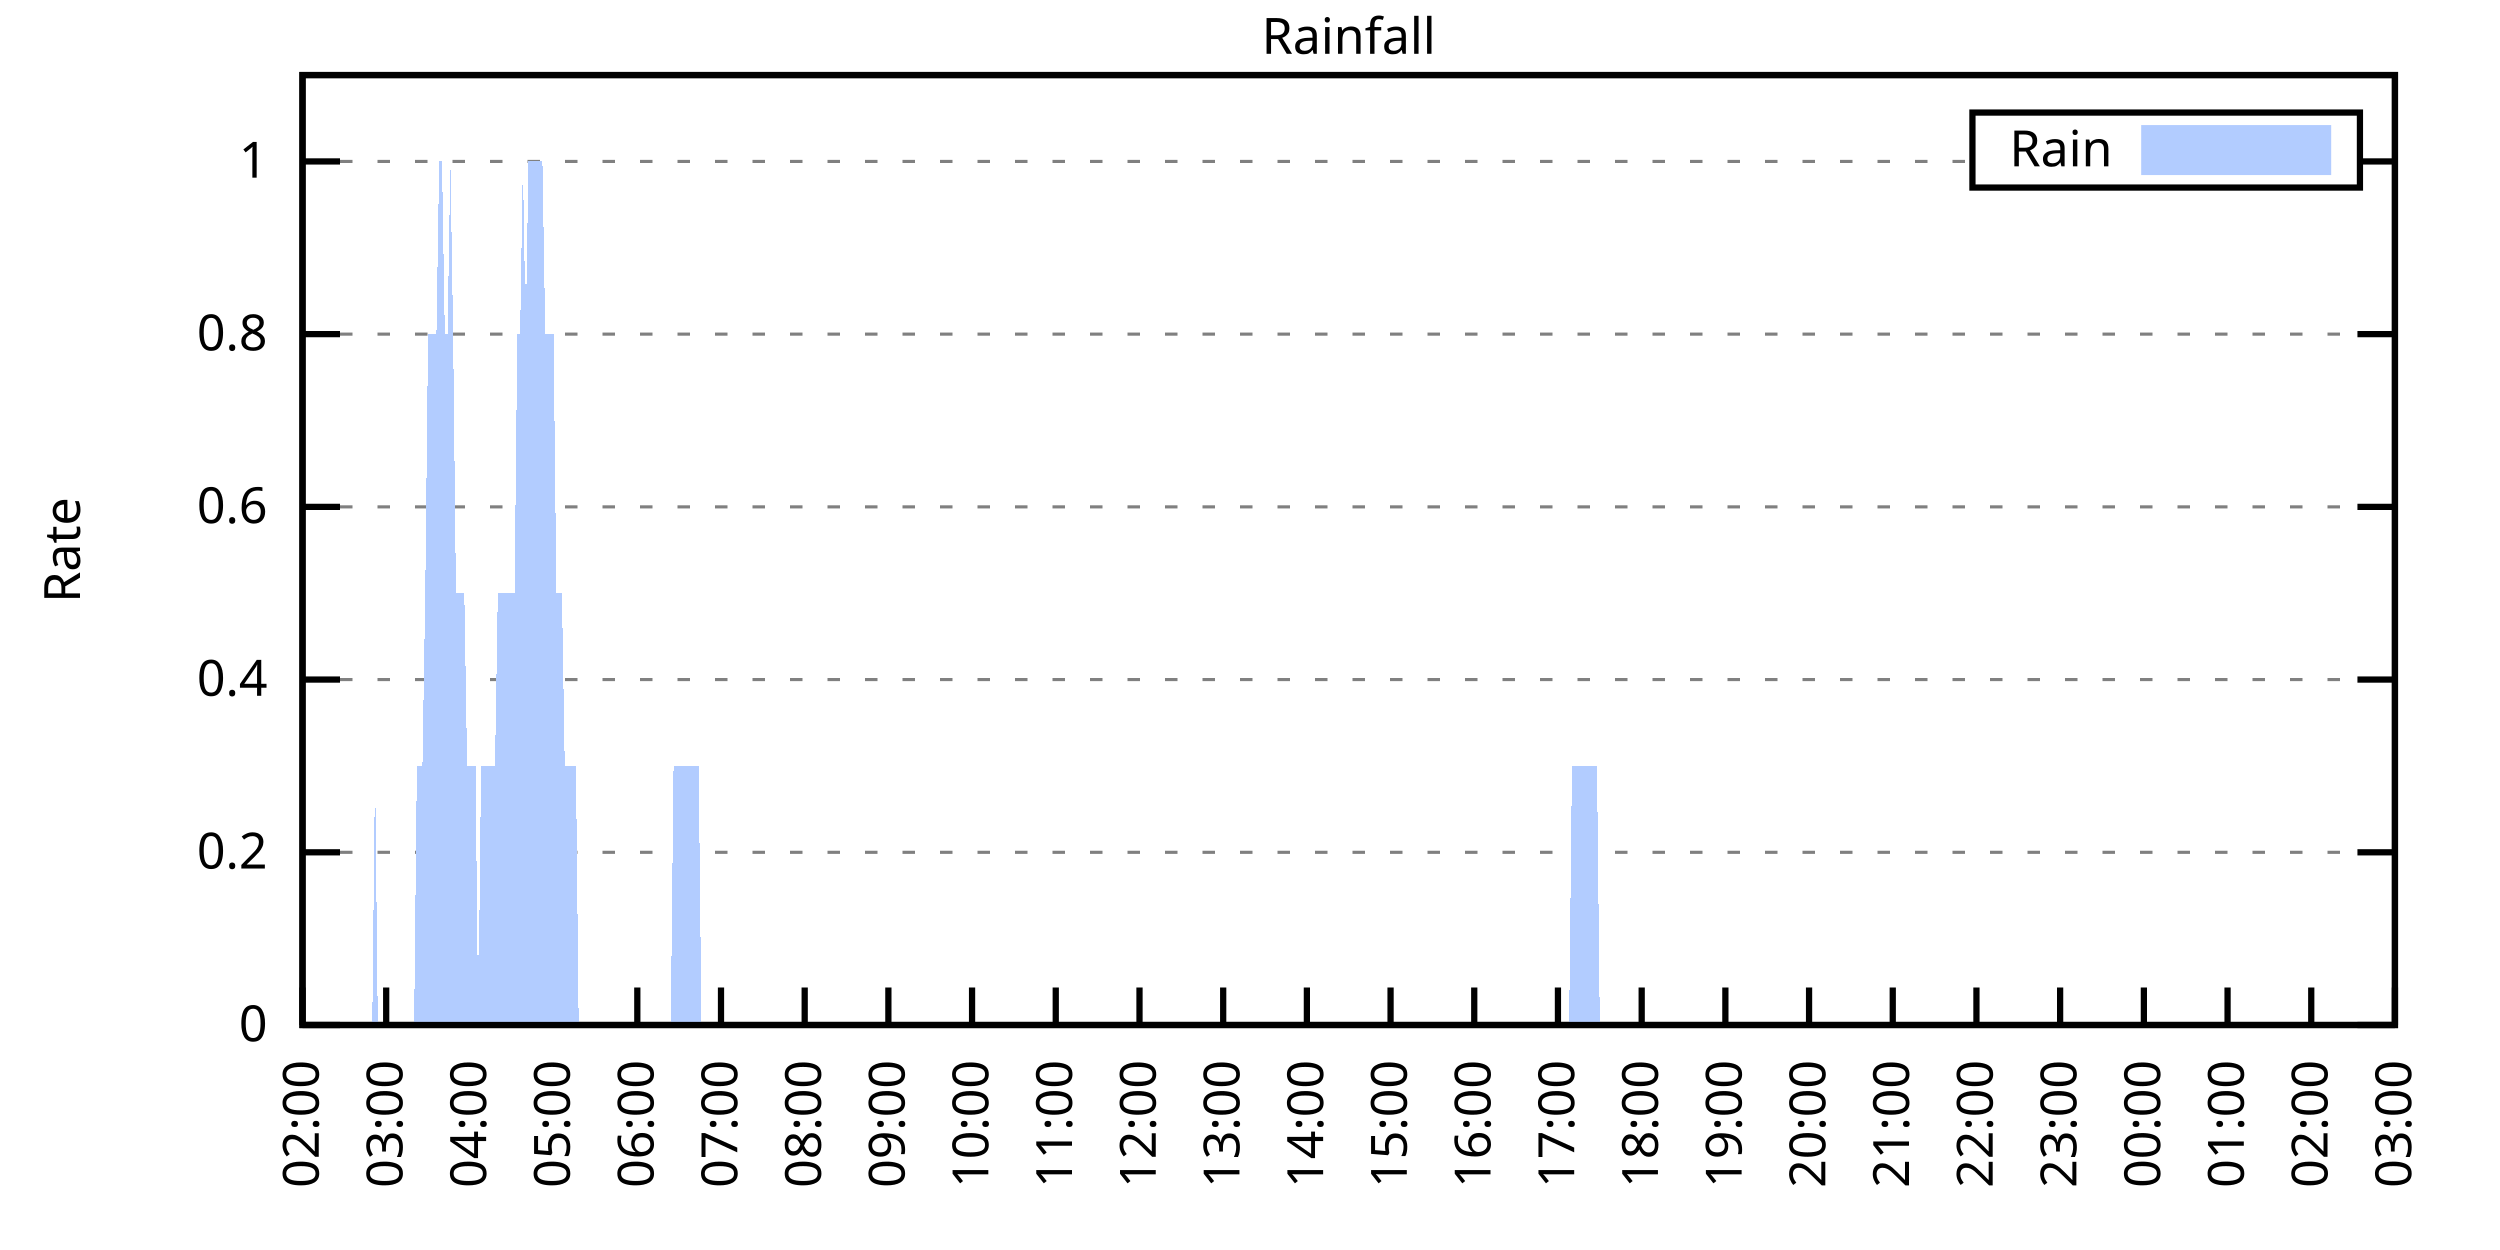
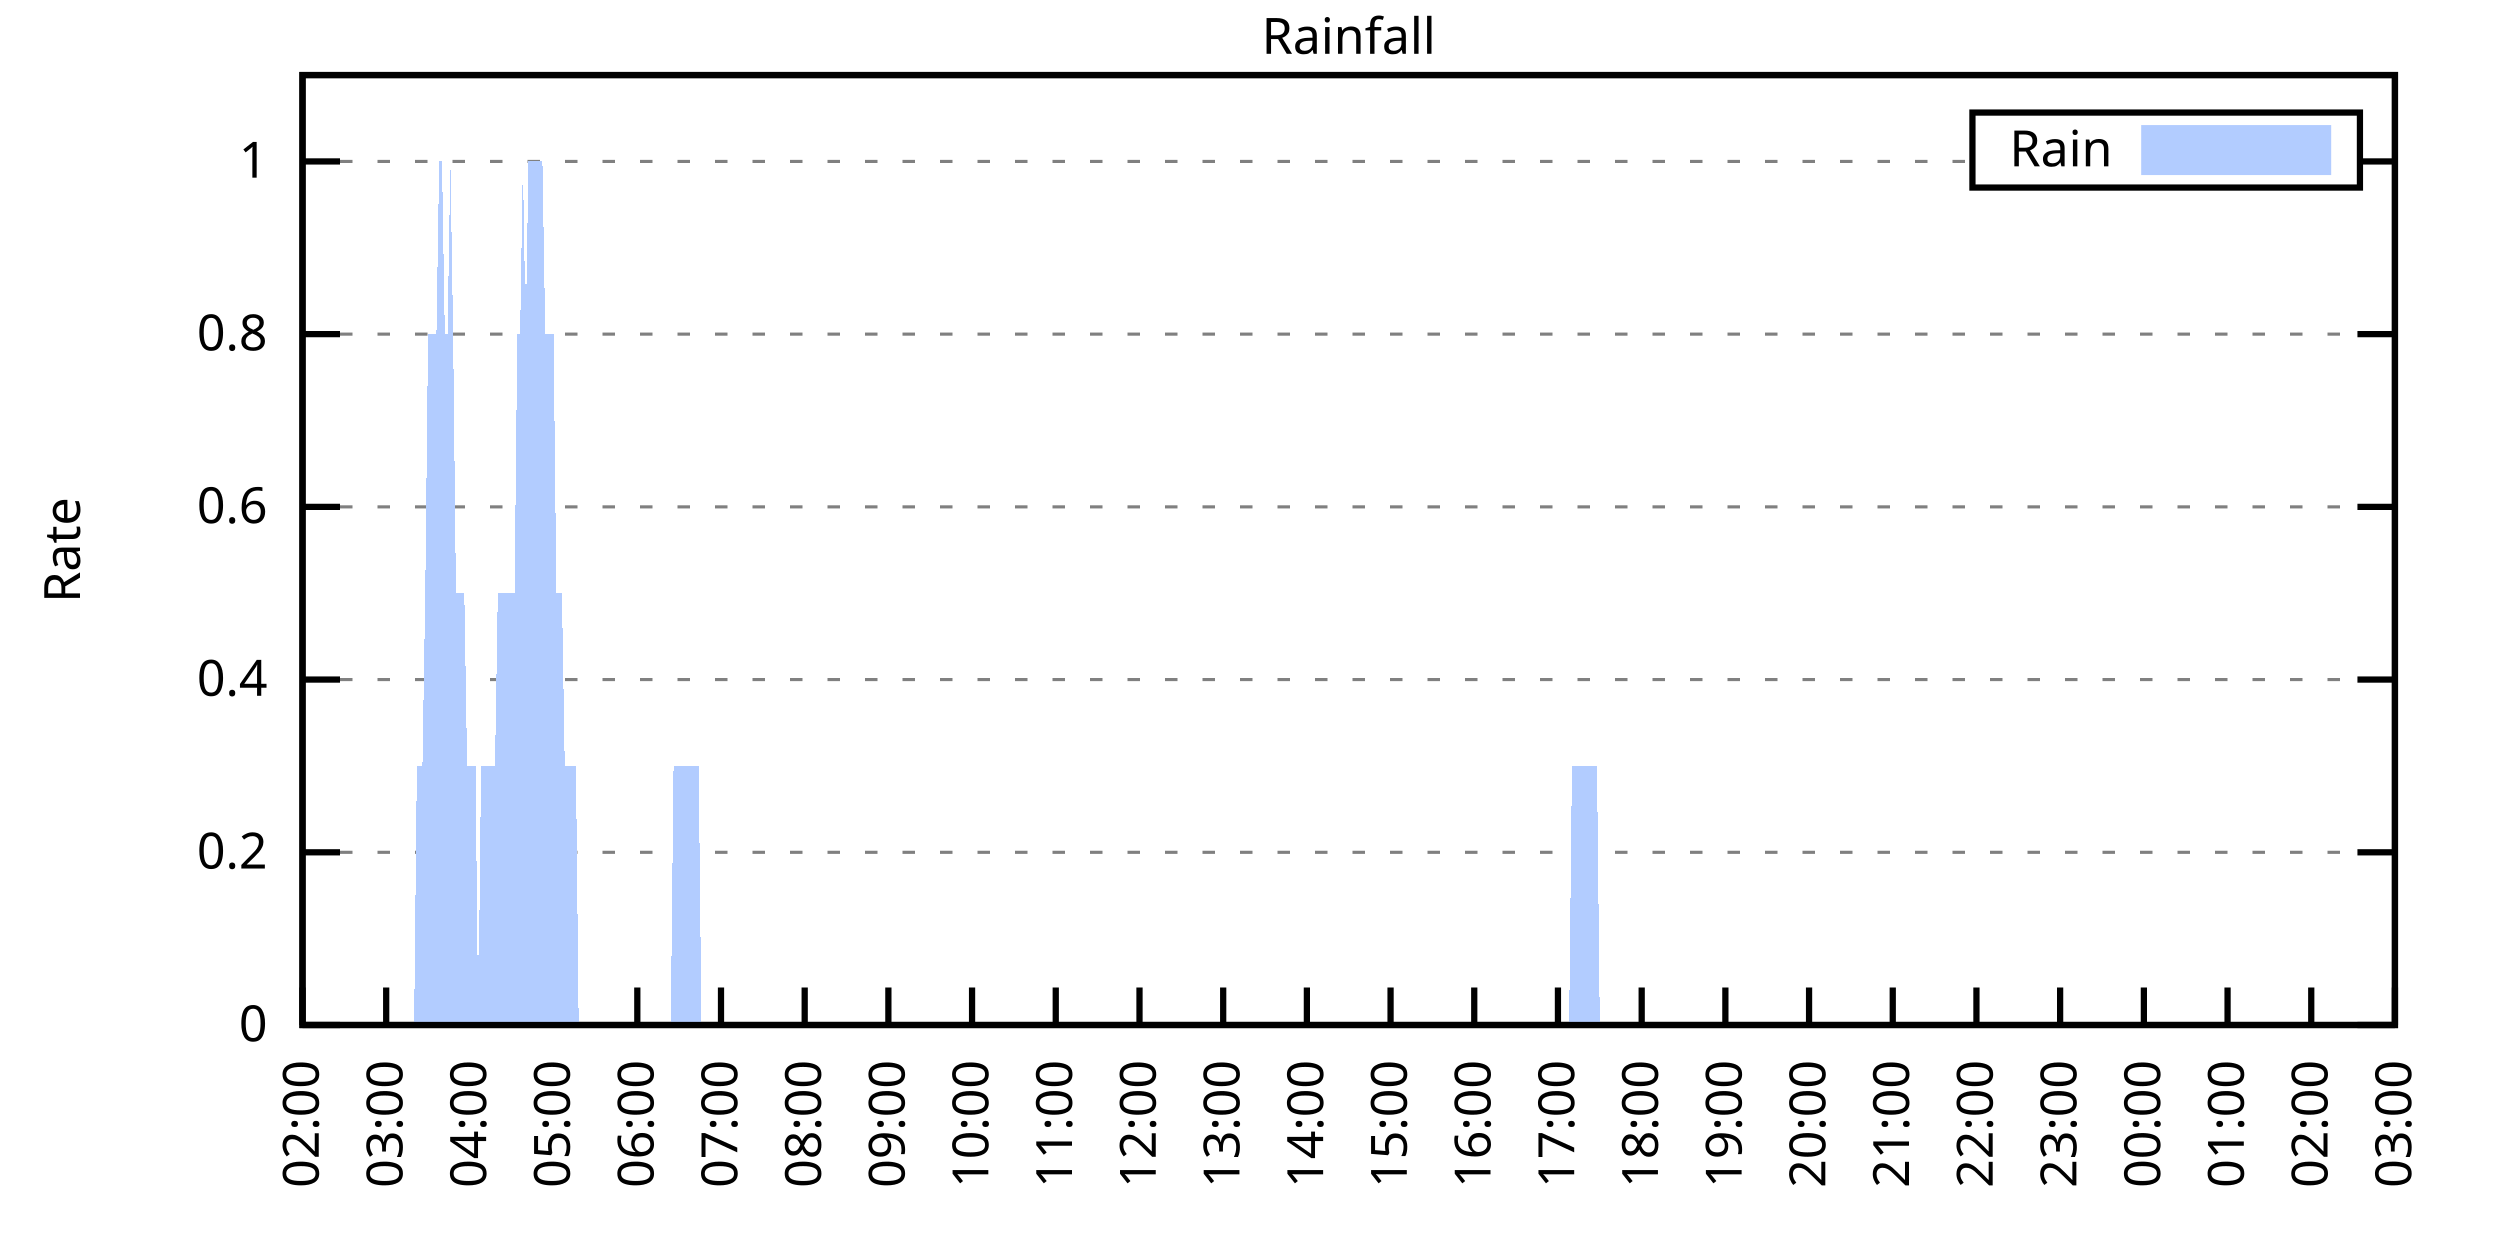
<svg xmlns="http://www.w3.org/2000/svg" xmlns:xlink="http://www.w3.org/1999/xlink" width="400" height="200" viewBox="0 0 400 200">
  <g id="gnuplot_canvas">
    <rect x="0" y="0" width="400" height="200" fill="none" />
    <defs>
      <circle id="gpDot" r="0.5" stroke-width="0.5" stroke="currentColor" />
      <path id="gpPt0" stroke-width="0.333" stroke="currentColor" d="M-1,0 h2 M0,-1 v2" />
      <path id="gpPt1" stroke-width="0.333" stroke="currentColor" d="M-1,-1 L1,1 M1,-1 L-1,1" />
      <path id="gpPt2" stroke-width="0.333" stroke="currentColor" d="M-1,0 L1,0 M0,-1 L0,1 M-1,-1 L1,1 M-1,1 L1,-1" />
      <rect id="gpPt3" stroke-width="0.333" stroke="currentColor" x="-1" y="-1" width="2" height="2" />
      <rect id="gpPt4" stroke-width="0.333" stroke="currentColor" fill="currentColor" x="-1" y="-1" width="2" height="2" />
      <circle id="gpPt5" stroke-width="0.333" stroke="currentColor" cx="0" cy="0" r="1" />
      <use xlink:href="#gpPt5" id="gpPt6" fill="currentColor" stroke="none" />
      <path id="gpPt7" stroke-width="0.333" stroke="currentColor" d="M0,-1.33 L-1.33,0.67 L1.33,0.67 z" />
      <use xlink:href="#gpPt7" id="gpPt8" fill="currentColor" stroke="none" />
      <use xlink:href="#gpPt7" id="gpPt9" stroke="currentColor" transform="rotate(180)" />
      <use xlink:href="#gpPt9" id="gpPt10" fill="currentColor" stroke="none" />
      <use xlink:href="#gpPt3" id="gpPt11" stroke="currentColor" transform="rotate(45)" />
      <use xlink:href="#gpPt11" id="gpPt12" fill="currentColor" stroke="none" />
      <path id="gpPt13" stroke-width="0.333" stroke="currentColor" d="M0,1.330 L1.265,0.411 L0.782,-1.067 L-0.782,-1.076 L-1.265,0.411 z" />
      <use xlink:href="#gpPt13" id="gpPt14" fill="currentColor" stroke="none" />
      <filter id="textbox" filterUnits="objectBoundingBox" x="0" y="0" height="1" width="1">
        <feFlood flood-color="white" flood-opacity="1" result="bgnd" />
        <feComposite in="SourceGraphic" in2="bgnd" operator="atop" />
      </filter>
      <filter id="greybox" filterUnits="objectBoundingBox" x="0" y="0" height="1" width="1">
        <feFlood flood-color="lightgrey" flood-opacity="1" result="grey" />
        <feComposite in="SourceGraphic" in2="grey" operator="atop" />
      </filter>
    </defs>
    <g fill="none" color="white" stroke="currentColor" stroke-width="1.00" stroke-linecap="butt" stroke-linejoin="miter">
</g>
    <g fill="none" color="black" stroke="currentColor" stroke-width="1.00" stroke-linecap="butt" stroke-linejoin="miter">
      <g stroke="none" shape-rendering="crispEdges">
        <polygon fill="rgb(255, 255, 255)" points="48.40,164.00 383.18,164.00 383.18,12.02 48.40,12.02 " />
      </g>
    </g>
    <g fill="none" color="black" stroke="currentColor" stroke-width="1.00" stroke-linecap="butt" stroke-linejoin="miter">
</g>
    <g fill="none" color="black" stroke="black" stroke-width="0.50" stroke-linecap="butt" stroke-linejoin="miter">
</g>
    <g fill="none" color="gray" stroke="currentColor" stroke-width="0.50" stroke-linecap="butt" stroke-linejoin="miter">
      <path stroke="gray" stroke-dasharray="2,4" class="gridline" d="M48.40,164.00 L383.19,164.00  " />
    </g>
    <g fill="none" color="gray" stroke="gray" stroke-width="1.00" stroke-linecap="butt" stroke-linejoin="miter">
</g>
    <g fill="none" color="black" stroke="currentColor" stroke-width="1.00" stroke-linecap="butt" stroke-linejoin="miter">
      <path stroke="black" d="M48.40,164.00 L54.40,164.00 M383.19,164.00 L377.19,164.00  " />
      <g transform="translate(42.80,166.60)" stroke="none" fill="black" font-family="Sans" font-size="8.00" text-anchor="end">
        <text>
          <tspan font-family="Sans"> 0</tspan>
        </text>
      </g>
    </g>
    <g fill="none" color="black" stroke="currentColor" stroke-width="1.00" stroke-linecap="butt" stroke-linejoin="miter">
</g>
    <g fill="none" color="black" stroke="black" stroke-width="0.50" stroke-linecap="butt" stroke-linejoin="miter">
</g>
    <g fill="none" color="gray" stroke="currentColor" stroke-width="0.50" stroke-linecap="butt" stroke-linejoin="miter">
      <path stroke="gray" stroke-dasharray="2,4" class="gridline" d="M48.40,136.37 L383.19,136.37  " />
    </g>
    <g fill="none" color="gray" stroke="gray" stroke-width="1.00" stroke-linecap="butt" stroke-linejoin="miter">
</g>
    <g fill="none" color="black" stroke="currentColor" stroke-width="1.00" stroke-linecap="butt" stroke-linejoin="miter">
      <path stroke="black" d="M48.40,136.37 L54.40,136.37 M383.19,136.37 L377.19,136.37  " />
      <g transform="translate(42.80,138.97)" stroke="none" fill="black" font-family="Sans" font-size="8.00" text-anchor="end">
        <text>
          <tspan font-family="Sans"> 0.2</tspan>
        </text>
      </g>
    </g>
    <g fill="none" color="black" stroke="currentColor" stroke-width="1.00" stroke-linecap="butt" stroke-linejoin="miter">
</g>
    <g fill="none" color="black" stroke="black" stroke-width="0.50" stroke-linecap="butt" stroke-linejoin="miter">
</g>
    <g fill="none" color="gray" stroke="currentColor" stroke-width="0.50" stroke-linecap="butt" stroke-linejoin="miter">
      <path stroke="gray" stroke-dasharray="2,4" class="gridline" d="M48.40,108.73 L383.19,108.73  " />
    </g>
    <g fill="none" color="gray" stroke="gray" stroke-width="1.00" stroke-linecap="butt" stroke-linejoin="miter">
</g>
    <g fill="none" color="black" stroke="currentColor" stroke-width="1.00" stroke-linecap="butt" stroke-linejoin="miter">
      <path stroke="black" d="M48.40,108.73 L54.40,108.73 M383.19,108.73 L377.19,108.73  " />
      <g transform="translate(42.80,111.33)" stroke="none" fill="black" font-family="Sans" font-size="8.00" text-anchor="end">
        <text>
          <tspan font-family="Sans"> 0.4</tspan>
        </text>
      </g>
    </g>
    <g fill="none" color="black" stroke="currentColor" stroke-width="1.00" stroke-linecap="butt" stroke-linejoin="miter">
</g>
    <g fill="none" color="black" stroke="black" stroke-width="0.50" stroke-linecap="butt" stroke-linejoin="miter">
</g>
    <g fill="none" color="gray" stroke="currentColor" stroke-width="0.50" stroke-linecap="butt" stroke-linejoin="miter">
      <path stroke="gray" stroke-dasharray="2,4" class="gridline" d="M48.40,81.10 L383.19,81.10  " />
    </g>
    <g fill="none" color="gray" stroke="gray" stroke-width="1.00" stroke-linecap="butt" stroke-linejoin="miter">
</g>
    <g fill="none" color="black" stroke="currentColor" stroke-width="1.00" stroke-linecap="butt" stroke-linejoin="miter">
      <path stroke="black" d="M48.40,81.10 L54.40,81.10 M383.19,81.10 L377.19,81.10  " />
      <g transform="translate(42.80,83.70)" stroke="none" fill="black" font-family="Sans" font-size="8.00" text-anchor="end">
        <text>
          <tspan font-family="Sans"> 0.6</tspan>
        </text>
      </g>
    </g>
    <g fill="none" color="black" stroke="currentColor" stroke-width="1.00" stroke-linecap="butt" stroke-linejoin="miter">
</g>
    <g fill="none" color="black" stroke="black" stroke-width="0.50" stroke-linecap="butt" stroke-linejoin="miter">
</g>
    <g fill="none" color="gray" stroke="currentColor" stroke-width="0.50" stroke-linecap="butt" stroke-linejoin="miter">
      <path stroke="gray" stroke-dasharray="2,4" class="gridline" d="M48.40,53.46 L383.19,53.46  " />
    </g>
    <g fill="none" color="gray" stroke="gray" stroke-width="1.00" stroke-linecap="butt" stroke-linejoin="miter">
</g>
    <g fill="none" color="black" stroke="currentColor" stroke-width="1.00" stroke-linecap="butt" stroke-linejoin="miter">
      <path stroke="black" d="M48.40,53.46 L54.40,53.46 M383.19,53.46 L377.19,53.46  " />
      <g transform="translate(42.80,56.06)" stroke="none" fill="black" font-family="Sans" font-size="8.00" text-anchor="end">
        <text>
          <tspan font-family="Sans"> 0.8</tspan>
        </text>
      </g>
    </g>
    <g fill="none" color="black" stroke="currentColor" stroke-width="1.00" stroke-linecap="butt" stroke-linejoin="miter">
</g>
    <g fill="none" color="black" stroke="black" stroke-width="0.50" stroke-linecap="butt" stroke-linejoin="miter">
</g>
    <g fill="none" color="gray" stroke="currentColor" stroke-width="0.50" stroke-linecap="butt" stroke-linejoin="miter">
      <path stroke="gray" stroke-dasharray="2,4" class="gridline" d="M48.40,25.83 L315.59,25.83 M377.59,25.83 L383.19,25.83  " />
    </g>
    <g fill="none" color="gray" stroke="gray" stroke-width="1.00" stroke-linecap="butt" stroke-linejoin="miter">
</g>
    <g fill="none" color="black" stroke="currentColor" stroke-width="1.00" stroke-linecap="butt" stroke-linejoin="miter">
      <path stroke="black" d="M48.40,25.83 L54.40,25.83 M383.19,25.83 L377.19,25.83  " />
      <g transform="translate(42.80,28.43)" stroke="none" fill="black" font-family="Sans" font-size="8.00" text-anchor="end">
        <text>
          <tspan font-family="Sans"> 1</tspan>
        </text>
      </g>
    </g>
    <g fill="none" color="black" stroke="currentColor" stroke-width="1.00" stroke-linecap="butt" stroke-linejoin="miter">
      <path stroke="black" d="M48.40,164.00 L48.40,158.00  " />
      <g transform="translate(51.00,169.60) rotate(270.00)" stroke="none" fill="black" font-family="Sans" font-size="8.00" text-anchor="end">
        <text>
          <tspan font-family="Sans">02:00</tspan>
        </text>
      </g>
    </g>
    <g fill="none" color="black" stroke="currentColor" stroke-width="1.00" stroke-linecap="butt" stroke-linejoin="miter">
      <path stroke="black" d="M61.79,164.00 L61.79,158.00  " />
      <g transform="translate(64.39,169.60) rotate(270.00)" stroke="none" fill="black" font-family="Sans" font-size="8.00" text-anchor="end">
        <text>
          <tspan font-family="Sans">03:00</tspan>
        </text>
      </g>
    </g>
    <g fill="none" color="black" stroke="currentColor" stroke-width="1.00" stroke-linecap="butt" stroke-linejoin="miter">
      <path stroke="black" d="M75.18,164.00 L75.18,158.00  " />
      <g transform="translate(77.78,169.60) rotate(270.00)" stroke="none" fill="black" font-family="Sans" font-size="8.00" text-anchor="end">
        <text>
          <tspan font-family="Sans">04:00</tspan>
        </text>
      </g>
    </g>
    <g fill="none" color="black" stroke="currentColor" stroke-width="1.00" stroke-linecap="butt" stroke-linejoin="miter">
      <path stroke="black" d="M88.57,164.00 L88.57,158.00  " />
      <g transform="translate(91.17,169.60) rotate(270.00)" stroke="none" fill="black" font-family="Sans" font-size="8.00" text-anchor="end">
        <text>
          <tspan font-family="Sans">05:00</tspan>
        </text>
      </g>
    </g>
    <g fill="none" color="black" stroke="currentColor" stroke-width="1.00" stroke-linecap="butt" stroke-linejoin="miter">
      <path stroke="black" d="M101.97,164.00 L101.97,158.00  " />
      <g transform="translate(104.57,169.60) rotate(270.00)" stroke="none" fill="black" font-family="Sans" font-size="8.00" text-anchor="end">
        <text>
          <tspan font-family="Sans">06:00</tspan>
        </text>
      </g>
    </g>
    <g fill="none" color="black" stroke="currentColor" stroke-width="1.00" stroke-linecap="butt" stroke-linejoin="miter">
      <path stroke="black" d="M115.36,164.00 L115.36,158.00  " />
      <g transform="translate(117.96,169.60) rotate(270.00)" stroke="none" fill="black" font-family="Sans" font-size="8.00" text-anchor="end">
        <text>
          <tspan font-family="Sans">07:00</tspan>
        </text>
      </g>
    </g>
    <g fill="none" color="black" stroke="currentColor" stroke-width="1.00" stroke-linecap="butt" stroke-linejoin="miter">
      <path stroke="black" d="M128.75,164.00 L128.75,158.00  " />
      <g transform="translate(131.35,169.60) rotate(270.00)" stroke="none" fill="black" font-family="Sans" font-size="8.00" text-anchor="end">
        <text>
          <tspan font-family="Sans">08:00</tspan>
        </text>
      </g>
    </g>
    <g fill="none" color="black" stroke="currentColor" stroke-width="1.00" stroke-linecap="butt" stroke-linejoin="miter">
      <path stroke="black" d="M142.14,164.00 L142.14,158.00  " />
      <g transform="translate(144.74,169.60) rotate(270.00)" stroke="none" fill="black" font-family="Sans" font-size="8.00" text-anchor="end">
        <text>
          <tspan font-family="Sans">09:00</tspan>
        </text>
      </g>
    </g>
    <g fill="none" color="black" stroke="currentColor" stroke-width="1.00" stroke-linecap="butt" stroke-linejoin="miter">
      <path stroke="black" d="M155.53,164.00 L155.53,158.00  " />
      <g transform="translate(158.13,169.60) rotate(270.00)" stroke="none" fill="black" font-family="Sans" font-size="8.00" text-anchor="end">
        <text>
          <tspan font-family="Sans">10:00</tspan>
        </text>
      </g>
    </g>
    <g fill="none" color="black" stroke="currentColor" stroke-width="1.00" stroke-linecap="butt" stroke-linejoin="miter">
      <path stroke="black" d="M168.92,164.00 L168.92,158.00  " />
      <g transform="translate(171.52,169.60) rotate(270.00)" stroke="none" fill="black" font-family="Sans" font-size="8.00" text-anchor="end">
        <text>
          <tspan font-family="Sans">11:00</tspan>
        </text>
      </g>
    </g>
    <g fill="none" color="black" stroke="currentColor" stroke-width="1.00" stroke-linecap="butt" stroke-linejoin="miter">
      <path stroke="black" d="M182.32,164.00 L182.32,158.00  " />
      <g transform="translate(184.92,169.60) rotate(270.00)" stroke="none" fill="black" font-family="Sans" font-size="8.00" text-anchor="end">
        <text>
          <tspan font-family="Sans">12:00</tspan>
        </text>
      </g>
    </g>
    <g fill="none" color="black" stroke="currentColor" stroke-width="1.00" stroke-linecap="butt" stroke-linejoin="miter">
      <path stroke="black" d="M195.71,164.00 L195.71,158.00  " />
      <g transform="translate(198.31,169.60) rotate(270.00)" stroke="none" fill="black" font-family="Sans" font-size="8.00" text-anchor="end">
        <text>
          <tspan font-family="Sans">13:00</tspan>
        </text>
      </g>
    </g>
    <g fill="none" color="black" stroke="currentColor" stroke-width="1.00" stroke-linecap="butt" stroke-linejoin="miter">
      <path stroke="black" d="M209.10,164.00 L209.10,158.00  " />
      <g transform="translate(211.70,169.60) rotate(270.00)" stroke="none" fill="black" font-family="Sans" font-size="8.00" text-anchor="end">
        <text>
          <tspan font-family="Sans">14:00</tspan>
        </text>
      </g>
    </g>
    <g fill="none" color="black" stroke="currentColor" stroke-width="1.00" stroke-linecap="butt" stroke-linejoin="miter">
      <path stroke="black" d="M222.49,164.00 L222.49,158.00  " />
      <g transform="translate(225.09,169.60) rotate(270.00)" stroke="none" fill="black" font-family="Sans" font-size="8.00" text-anchor="end">
        <text>
          <tspan font-family="Sans">15:00</tspan>
        </text>
      </g>
    </g>
    <g fill="none" color="black" stroke="currentColor" stroke-width="1.00" stroke-linecap="butt" stroke-linejoin="miter">
      <path stroke="black" d="M235.88,164.00 L235.88,158.00  " />
      <g transform="translate(238.48,169.60) rotate(270.00)" stroke="none" fill="black" font-family="Sans" font-size="8.00" text-anchor="end">
        <text>
          <tspan font-family="Sans">16:00</tspan>
        </text>
      </g>
    </g>
    <g fill="none" color="black" stroke="currentColor" stroke-width="1.00" stroke-linecap="butt" stroke-linejoin="miter">
      <path stroke="black" d="M249.27,164.00 L249.27,158.00  " />
      <g transform="translate(251.87,169.60) rotate(270.00)" stroke="none" fill="black" font-family="Sans" font-size="8.00" text-anchor="end">
        <text>
          <tspan font-family="Sans">17:00</tspan>
        </text>
      </g>
    </g>
    <g fill="none" color="black" stroke="currentColor" stroke-width="1.00" stroke-linecap="butt" stroke-linejoin="miter">
      <path stroke="black" d="M262.67,164.00 L262.67,158.00  " />
      <g transform="translate(265.27,169.60) rotate(270.00)" stroke="none" fill="black" font-family="Sans" font-size="8.00" text-anchor="end">
        <text>
          <tspan font-family="Sans">18:00</tspan>
        </text>
      </g>
    </g>
    <g fill="none" color="black" stroke="currentColor" stroke-width="1.00" stroke-linecap="butt" stroke-linejoin="miter">
      <path stroke="black" d="M276.06,164.00 L276.06,158.00  " />
      <g transform="translate(278.66,169.60) rotate(270.00)" stroke="none" fill="black" font-family="Sans" font-size="8.00" text-anchor="end">
        <text>
          <tspan font-family="Sans">19:00</tspan>
        </text>
      </g>
    </g>
    <g fill="none" color="black" stroke="currentColor" stroke-width="1.00" stroke-linecap="butt" stroke-linejoin="miter">
      <path stroke="black" d="M289.45,164.00 L289.45,158.00  " />
      <g transform="translate(292.05,169.60) rotate(270.00)" stroke="none" fill="black" font-family="Sans" font-size="8.00" text-anchor="end">
        <text>
          <tspan font-family="Sans">20:00</tspan>
        </text>
      </g>
    </g>
    <g fill="none" color="black" stroke="currentColor" stroke-width="1.00" stroke-linecap="butt" stroke-linejoin="miter">
      <path stroke="black" d="M302.84,164.00 L302.84,158.00  " />
      <g transform="translate(305.44,169.60) rotate(270.00)" stroke="none" fill="black" font-family="Sans" font-size="8.00" text-anchor="end">
        <text>
          <tspan font-family="Sans">21:00</tspan>
        </text>
      </g>
    </g>
    <g fill="none" color="black" stroke="currentColor" stroke-width="1.00" stroke-linecap="butt" stroke-linejoin="miter">
      <path stroke="black" d="M316.23,164.00 L316.23,158.00  " />
      <g transform="translate(318.83,169.60) rotate(270.00)" stroke="none" fill="black" font-family="Sans" font-size="8.00" text-anchor="end">
        <text>
          <tspan font-family="Sans">22:00</tspan>
        </text>
      </g>
    </g>
    <g fill="none" color="black" stroke="currentColor" stroke-width="1.00" stroke-linecap="butt" stroke-linejoin="miter">
      <path stroke="black" d="M329.62,164.00 L329.62,158.00  " />
      <g transform="translate(332.22,169.60) rotate(270.00)" stroke="none" fill="black" font-family="Sans" font-size="8.00" text-anchor="end">
        <text>
          <tspan font-family="Sans">23:00</tspan>
        </text>
      </g>
    </g>
    <g fill="none" color="black" stroke="currentColor" stroke-width="1.00" stroke-linecap="butt" stroke-linejoin="miter">
      <path stroke="black" d="M343.02,164.00 L343.02,158.00  " />
      <g transform="translate(345.62,169.60) rotate(270.00)" stroke="none" fill="black" font-family="Sans" font-size="8.00" text-anchor="end">
        <text>
          <tspan font-family="Sans">00:00</tspan>
        </text>
      </g>
    </g>
    <g fill="none" color="black" stroke="currentColor" stroke-width="1.00" stroke-linecap="butt" stroke-linejoin="miter">
      <path stroke="black" d="M356.41,164.00 L356.41,158.00  " />
      <g transform="translate(359.01,169.60) rotate(270.00)" stroke="none" fill="black" font-family="Sans" font-size="8.00" text-anchor="end">
        <text>
          <tspan font-family="Sans">01:00</tspan>
        </text>
      </g>
    </g>
    <g fill="none" color="black" stroke="currentColor" stroke-width="1.00" stroke-linecap="butt" stroke-linejoin="miter">
      <path stroke="black" d="M369.80,164.00 L369.80,158.00  " />
      <g transform="translate(372.40,169.60) rotate(270.00)" stroke="none" fill="black" font-family="Sans" font-size="8.00" text-anchor="end">
        <text>
          <tspan font-family="Sans">02:00</tspan>
        </text>
      </g>
    </g>
    <g fill="none" color="black" stroke="currentColor" stroke-width="1.00" stroke-linecap="butt" stroke-linejoin="miter">
      <path stroke="black" d="M383.19,164.00 L383.19,158.00  " />
      <g transform="translate(385.79,169.60) rotate(270.00)" stroke="none" fill="black" font-family="Sans" font-size="8.00" text-anchor="end">
        <text>
          <tspan font-family="Sans">03:00</tspan>
        </text>
      </g>
    </g>
    <g fill="none" color="black" stroke="currentColor" stroke-width="1.00" stroke-linecap="butt" stroke-linejoin="miter">
</g>
    <g fill="none" color="black" stroke="currentColor" stroke-width="1.00" stroke-linecap="butt" stroke-linejoin="miter">
      <path stroke="black" d="M48.40,12.01 L48.40,164.00 L383.19,164.00 L383.19,12.01 L48.40,12.01 Z  " />
    </g>
    <g fill="none" color="black" stroke="currentColor" stroke-width="1.00" stroke-linecap="butt" stroke-linejoin="miter">
</g>
    <g fill="none" color="black" stroke="currentColor" stroke-width="1.00" stroke-linecap="butt" stroke-linejoin="miter">
      <path stroke="black" d="M315.59,30.01 L315.59,18.01 L377.59,18.01 L377.59,30.01 L315.59,30.01 Z  " />
    </g>
    <g id="Rainfall_plot_1">
      <g fill="none" color="white" stroke="black" stroke-width="2.00" stroke-linecap="butt" stroke-linejoin="miter">
</g>
      <g fill="none" color="black" stroke="currentColor" stroke-width="2.00" stroke-linecap="butt" stroke-linejoin="miter">
        <g transform="translate(337.99,26.61)" stroke="none" fill="black" font-family="Sans" font-size="8.00" text-anchor="end">
          <text>
            <tspan font-family="Sans">Rain</tspan>
          </text>
        </g>
      </g>
      <g fill="none" color="black" stroke="currentColor" stroke-width="2.00" stroke-linecap="butt" stroke-linejoin="miter">
        <g stroke="none" shape-rendering="crispEdges">
          <polygon fill="rgb(178, 204, 255)" points="343.59,27.01 371.99,27.01 371.99,21.01 343.59,21.01 " />
        </g>
        <path stroke="rgb(178, 204, 255)" d="M343.59,27.01 L371.99,27.01 L371.99,21.01 L343.59,21.01 L343.59,27.01 Z  " />
      </g>
      <g fill="none" color="black" stroke="currentColor" stroke-width="2.00" stroke-linecap="butt" stroke-linejoin="miter">
        <g stroke="none" shape-rendering="crispEdges">
-           <polygon fill="rgb(178, 204, 255)" points="55.54,164.00 55.99,164.00 56.43,164.00 56.88,164.00 57.33,164.00 57.77,164.00 58.22,164.00 58.67,164.00 59.11,164.00 59.56,164.00 60.01,122.55 60.45,164.00 60.90,164.00 61.35,164.00 61.79,164.00 62.24,164.00 62.68,164.00 63.13,164.00 63.58,164.00 64.02,164.00 64.47,164.00 64.92,164.00 65.36,164.00 65.81,164.00 66.26,164.00 66.70,122.55 67.15,122.55 67.59,122.55 68.04,94.91 68.49,53.46 68.93,53.46 69.38,53.46 69.83,53.46 70.27,25.83 70.72,25.83 71.17,53.46 71.61,53.46 72.06,25.83 72.50,53.46 72.95,94.91 73.40,94.91 73.84,94.91 74.29,94.91 74.74,122.55 75.18,122.55 75.63,122.55 76.08,122.55 76.52,164.00 76.97,122.55 77.42,122.55 77.86,122.55 78.31,122.55 78.75,122.55 79.20,122.55 79.65,94.91 80.09,94.91 80.54,94.91 80.99,94.91 81.43,94.91 81.88,94.91 82.33,94.91 82.77,53.46 83.22,53.46 83.66,25.83 84.11,53.46 84.56,25.83 85.00,25.83 85.45,25.83 85.90,25.83 86.34,25.83 86.79,25.83 87.24,53.46 87.68,53.46 88.13,53.46 88.57,53.46 89.02,94.91 89.47,94.91 89.91,94.91 90.36,122.55 90.81,122.55 91.25,122.55 91.70,122.55 92.15,122.55 92.59,164.00 93.04,164.00 93.49,164.00 93.93,164.00 94.38,164.00 94.82,164.00 95.27,164.00 95.72,164.00 96.16,164.00 96.61,164.00 97.06,164.00 97.50,164.00 97.95,164.00 98.40,164.00 98.84,164.00 99.29,164.00 99.73,164.00 100.18,164.00 100.63,164.00 101.07,164.00 101.52,164.00 101.97,164.00 102.41,164.00 102.86,164.00 103.31,164.00 103.75,164.00 104.20,164.00 104.64,164.00 105.09,164.00 105.54,164.00 105.98,164.00 106.43,164.00 106.88,164.00 107.32,164.00 107.77,122.55 108.22,122.55 108.66,122.55 109.11,122.55 109.55,122.55 110.00,122.55 110.45,122.55 110.89,122.55 111.34,122.55 111.79,122.55 112.23,164.00 112.68,164.00 113.13,164.00 113.57,164.00 114.02,164.00 114.47,164.00 114.91,164.00 115.36,164.00 115.80,164.00 116.25,164.00 116.70,164.00 117.14,164.00 117.59,164.00 118.04,164.00 118.48,164.00 118.93,164.00 119.38,164.00 119.82,164.00 120.27,164.00 120.71,164.00 121.16,164.00 121.61,164.00 122.05,164.00 122.50,164.00 122.95,164.00 123.39,164.00 123.84,164.00 124.29,164.00 124.73,164.00 125.18,164.00 125.62,164.00 126.07,164.00 126.52,164.00 126.96,164.00 127.41,164.00 127.86,164.00 128.30,164.00 128.75,164.00 129.20,164.00 129.64,164.00 130.09,164.00 130.54,164.00 130.98,164.00 131.43,164.00 131.87,164.00 132.32,164.00 132.77,164.00 133.21,164.00 133.66,164.00 134.11,164.00 134.55,164.00 135.00,164.00 135.45,164.00 135.89,164.00 136.34,164.00 136.78,164.00 137.23,164.00 137.68,164.00 138.12,164.00 138.57,164.00 139.02,164.00 139.46,164.00 139.91,164.00 140.36,164.00 140.80,164.00 141.25,164.00 141.69,164.00 142.14,164.00 142.59,164.00 143.03,164.00 143.48,164.00 143.93,164.00 144.37,164.00 144.82,164.00 145.27,164.00 145.71,164.00 146.16,164.00 146.61,164.00 147.05,164.00 147.50,164.00 147.94,164.00 148.39,164.00 148.84,164.00 149.28,164.00 149.73,164.00 150.18,164.00 150.62,164.00 151.07,164.00 151.52,164.00 151.96,164.00 152.41,164.00 152.85,164.00 153.30,164.00 153.75,164.00 154.19,164.00 154.64,164.00 155.09,164.00 155.53,164.00 155.98,164.00 156.43,164.00 156.87,164.00 157.32,164.00 157.76,164.00 158.21,164.00 158.66,164.00 159.10,164.00 159.55,164.00 160.00,164.00 160.44,164.00 160.89,164.00 161.34,164.00 161.78,164.00 162.23,164.00 162.67,164.00 163.12,164.00 163.57,164.00 164.01,164.00 164.46,164.00 164.91,164.00 165.35,164.00 165.80,164.00 166.25,164.00 166.69,164.00 167.14,164.00 167.59,164.00 168.03,164.00 168.48,164.00 168.92,164.00 169.37,164.00 169.82,164.00 170.26,164.00 170.71,164.00 171.16,164.00 171.60,164.00 172.05,164.00 172.50,164.00 172.94,164.00 173.39,164.00 173.83,164.00 174.28,164.00 174.73,164.00 175.17,164.00 175.62,164.00 176.07,164.00 176.51,164.00 176.96,164.00 177.41,164.00 177.85,164.00 178.30,164.00 178.74,164.00 179.19,164.00 179.64,164.00 180.08,164.00 180.53,164.00 180.98,164.00 181.42,164.00 181.87,164.00 182.32,164.00 182.76,164.00 183.21,164.00 183.66,164.00 184.10,164.00 184.55,164.00 184.99,164.00 185.44,164.00 185.89,164.00 186.33,164.00 186.78,164.00 187.23,164.00 187.67,164.00 188.12,164.00 188.57,164.00 189.01,164.00 189.46,164.00 189.90,164.00 190.35,164.00 190.80,164.00 191.24,164.00 191.69,164.00 192.14,164.00 192.58,164.00 193.03,164.00 193.48,164.00 193.92,164.00 194.37,164.00 194.81,164.00 195.26,164.00 195.71,164.00 196.15,164.00 196.60,164.00 197.05,164.00 197.49,164.00 197.94,164.00 198.39,164.00 198.83,164.00 199.28,164.00 199.73,164.00 200.17,164.00 200.62,164.00 201.06,164.00 201.51,164.00 201.96,164.00 202.40,164.00 202.85,164.00 203.30,164.00 203.74,164.00 204.19,164.00 204.64,164.00 205.08,164.00 205.53,164.00 205.97,164.00 206.42,164.00 206.87,164.00 207.31,164.00 207.76,164.00 208.21,164.00 208.65,164.00 209.10,164.00 209.55,164.00 209.99,164.00 210.44,164.00 210.88,164.00 211.33,164.00 211.78,164.00 212.22,164.00 212.67,164.00 213.12,164.00 213.56,164.00 214.01,164.00 214.46,164.00 214.90,164.00 215.35,164.00 215.80,164.00 216.24,164.00 216.69,164.00 217.13,164.00 217.58,164.00 218.03,164.00 218.47,164.00 218.92,164.00 219.37,164.00 219.81,164.00 220.26,164.00 220.71,164.00 221.15,164.00 221.60,164.00 222.04,164.00 222.49,164.00 222.94,164.00 223.38,164.00 223.83,164.00 224.28,164.00 224.72,164.00 225.17,164.00 225.62,164.00 226.06,164.00 226.51,164.00 226.95,164.00 227.40,164.00 227.85,164.00 228.29,164.00 228.74,164.00 229.19,164.00 229.63,164.00 230.08,164.00 230.53,164.00 230.97,164.00 231.42,164.00 231.86,164.00 232.31,164.00 232.76,164.00 233.20,164.00 233.65,164.00 234.10,164.00 234.54,164.00 234.99,164.00 235.44,164.00 235.88,164.00 236.33,164.00 236.78,164.00 237.22,164.00 237.67,164.00 238.11,164.00 238.56,164.00 239.01,164.00 239.45,164.00 239.90,164.00 240.35,164.00 240.79,164.00 241.24,164.00 241.69,164.00 242.13,164.00 242.58,164.00 243.02,164.00 243.47,164.00 243.92,164.00 244.36,164.00 244.81,164.00 245.26,164.00 245.70,164.00 246.15,164.00 246.60,164.00 247.04,164.00 247.49,164.00 247.93,164.00 248.38,164.00 248.83,164.00 249.27,164.00 249.72,164.00 250.17,164.00 250.61,164.00 251.06,164.00 251.51,122.55 251.95,122.55 252.40,122.55 252.85,122.55 253.29,122.55 253.74,122.55 254.18,122.55 254.63,122.55 255.08,122.55 255.52,122.55 255.97,164.00 256.42,164.00 256.86,164.00 257.31,164.00 257.76,164.00 258.20,164.00 258.65,164.00 259.09,164.00 259.54,164.00 259.99,164.00 260.43,164.00 260.88,164.00 261.33,164.00 261.77,164.00 262.22,164.00 262.67,164.00 263.11,164.00 263.56,164.00 264.00,164.00 264.45,164.00 264.90,164.00 265.34,164.00 265.79,164.00 266.24,164.00 266.68,164.00 267.13,164.00 267.58,164.00 268.02,164.00 268.47,164.00 268.92,164.00 269.36,164.00 269.81,164.00 270.25,164.00 270.70,164.00 271.15,164.00 271.59,164.00 272.04,164.00 272.49,164.00 272.93,164.00 273.38,164.00 273.83,164.00 274.27,164.00 274.72,164.00 275.16,164.00 275.61,164.00 276.06,164.00 276.50,164.00 276.95,164.00 277.40,164.00 277.84,164.00 278.29,164.00 278.74,164.00 279.18,164.00 279.63,164.00 280.07,164.00 280.52,164.00 280.97,164.00 281.41,164.00 281.86,164.00 282.31,164.00 282.75,164.00 283.20,164.00 283.65,164.00 284.09,164.00 284.54,164.00 284.98,164.00 285.43,164.00 285.88,164.00 286.32,164.00 286.77,164.00 287.22,164.00 287.66,164.00 288.11,164.00 288.56,164.00 289.00,164.00 289.45,164.00 289.90,164.00 290.34,164.00 290.79,164.00 291.23,164.00 291.68,164.00 292.13,164.00 292.57,164.00 293.02,164.00 293.47,164.00 293.91,164.00 294.36,164.00 294.81,164.00 295.25,164.00 295.70,164.00 296.14,164.00 296.59,164.00 297.04,164.00 297.48,164.00 297.93,164.00 298.38,164.00 298.82,164.00 299.27,164.00 299.72,164.00 300.16,164.00 300.61,164.00 301.05,164.00 301.50,164.00 301.95,164.00 302.39,164.00 302.84,164.00 303.29,164.00 303.73,164.00 304.18,164.00 304.63,164.00 305.07,164.00 305.52,164.00 305.97,164.00 306.41,164.00 306.86,164.00 307.30,164.00 307.75,164.00 308.20,164.00 308.64,164.00 309.09,164.00 309.54,164.00 309.98,164.00 310.43,164.00 310.88,164.00 311.32,164.00 311.77,164.00 312.21,164.00 312.66,164.00 313.11,164.00 313.55,164.00 314.00,164.00 314.45,164.00 314.89,164.00 315.34,164.00 315.79,164.00 316.23,164.00 316.68,164.00 317.12,164.00 317.57,164.00 318.02,164.00 318.46,164.00 318.91,164.00 319.36,164.00 319.80,164.00 320.25,164.00 320.70,164.00 321.14,164.00 321.59,164.00 322.04,164.00 322.48,164.00 322.93,164.00 323.37,164.00 323.82,164.00 324.27,164.00 324.71,164.00 325.16,164.00 325.61,164.00 326.05,164.00 326.50,164.00 326.95,164.00 327.39,164.00 327.84,164.00 328.28,164.00 328.73,164.00 329.18,164.00 329.62,164.00 330.07,164.00 330.52,164.00 330.96,164.00 331.41,164.00 331.86,164.00 332.30,164.00 332.75,164.00 333.19,164.00 333.64,164.00 334.09,164.00 334.53,164.00 334.98,164.00 335.43,164.00 335.87,164.00 336.32,164.00 336.77,164.00 337.21,164.00 337.66,164.00 338.10,164.00 338.55,164.00 339.00,164.00 339.44,164.00 339.89,164.00 340.34,164.00 340.78,164.00 341.23,164.00 341.68,164.00 342.12,164.00 342.57,164.00 343.02,164.00 343.46,164.00 343.91,164.00 344.35,164.00 344.80,164.00 345.25,164.00 345.69,164.00 346.14,164.00 346.59,164.00 347.03,164.00 347.48,164.00 347.93,164.00 348.37,164.00 348.82,164.00 349.26,164.00 349.71,164.00 350.16,164.00 350.60,164.00 351.05,164.00 351.50,164.00 351.94,164.00 352.39,164.00 352.84,164.00 353.28,164.00 353.73,164.00 354.17,164.00 354.62,164.00 355.07,164.00 355.51,164.00 355.96,164.00 356.41,164.00 356.85,164.00 357.30,164.00 357.75,164.00 358.19,164.00 358.64,164.00 359.09,164.00 359.53,164.00 359.98,164.00 360.42,164.00 360.87,164.00 361.32,164.00 361.76,164.00 362.21,164.00 362.66,164.00 363.10,164.00 363.55,164.00 364.00,164.00 364.44,164.00 364.89,164.00 365.33,164.00 365.78,164.00 366.23,164.00 366.67,164.00 367.12,164.00 367.57,164.00 368.01,164.00 368.46,164.00 368.91,164.00 369.35,164.00 369.80,164.00 370.24,164.00 370.69,164.00 371.14,164.00 371.58,164.00 372.03,164.00 372.48,164.00 372.92,164.00 373.37,164.00 373.82,164.00 374.26,164.00 374.71,164.00 375.16,164.00 375.60,164.00 376.05,164.00 376.49,164.00 376.49,164.00 55.54,164.00 " />
+           <polygon fill="rgb(178, 204, 255)" points="58.67,164.00 59.11,164.00 59.56,164.00 60.01,164.00 60.45,164.00 60.90,164.00 61.35,164.00 61.79,164.00 62.24,164.00 62.68,164.00 63.13,164.00 63.58,164.00 64.02,164.00 64.47,164.00 64.92,164.00 65.36,164.00 65.81,164.00 66.26,164.00 66.70,122.55 67.15,122.55 67.59,122.55 68.04,94.91 68.49,53.46 68.93,53.46 69.38,53.46 69.83,53.46 70.27,25.83 70.72,25.83 71.17,53.46 71.61,53.46 72.06,25.83 72.50,53.46 72.95,94.91 73.40,94.91 73.84,94.91 74.29,94.91 74.74,122.55 75.18,122.55 75.63,122.55 76.08,122.55 76.52,164.00 76.97,122.55 77.42,122.55 77.86,122.55 78.31,122.55 78.75,122.55 79.20,122.55 79.65,94.91 80.09,94.91 80.54,94.91 80.99,94.91 81.43,94.91 81.88,94.91 82.33,94.91 82.77,53.46 83.22,53.46 83.66,25.83 84.11,53.46 84.56,25.83 85.00,25.83 85.45,25.83 85.90,25.83 86.34,25.83 86.79,25.83 87.24,53.46 87.68,53.46 88.13,53.46 88.57,53.46 89.02,94.91 89.47,94.91 89.91,94.91 90.36,122.55 90.81,122.55 91.25,122.55 91.70,122.55 92.15,122.55 92.59,164.00 93.04,164.00 93.49,164.00 93.93,164.00 94.38,164.00 94.82,164.00 95.27,164.00 95.72,164.00 96.16,164.00 96.61,164.00 97.06,164.00 97.50,164.00 97.95,164.00 98.40,164.00 98.84,164.00 99.29,164.00 99.73,164.00 100.18,164.00 100.63,164.00 101.07,164.00 101.52,164.00 101.97,164.00 102.41,164.00 102.86,164.00 103.31,164.00 103.75,164.00 104.20,164.00 104.64,164.00 105.09,164.00 105.54,164.00 105.98,164.00 106.43,164.00 106.88,164.00 107.32,164.00 107.77,122.55 108.22,122.55 108.66,122.55 109.11,122.55 109.55,122.55 110.00,122.55 110.45,122.55 110.89,122.55 111.34,122.55 111.79,122.55 112.23,164.00 112.68,164.00 113.13,164.00 113.57,164.00 114.02,164.00 114.47,164.00 114.91,164.00 115.36,164.00 115.80,164.00 116.25,164.00 116.70,164.00 117.14,164.00 117.59,164.00 118.04,164.00 118.48,164.00 118.93,164.00 119.38,164.00 119.82,164.00 120.27,164.00 120.71,164.00 121.16,164.00 121.61,164.00 122.05,164.00 122.50,164.00 122.95,164.00 123.39,164.00 123.84,164.00 124.29,164.00 124.73,164.00 125.18,164.00 125.62,164.00 126.07,164.00 126.52,164.00 126.96,164.00 127.41,164.00 127.86,164.00 128.30,164.00 128.75,164.00 129.20,164.00 129.64,164.00 130.09,164.00 130.54,164.00 130.98,164.00 131.43,164.00 131.87,164.00 132.32,164.00 132.77,164.00 133.21,164.00 133.66,164.00 134.11,164.00 134.55,164.00 135.00,164.00 135.45,164.00 135.89,164.00 136.34,164.00 136.78,164.00 137.23,164.00 137.68,164.00 138.12,164.00 138.57,164.00 139.02,164.00 139.46,164.00 139.91,164.00 140.36,164.00 140.80,164.00 141.25,164.00 141.69,164.00 142.14,164.00 142.59,164.00 143.03,164.00 143.48,164.00 143.93,164.00 144.37,164.00 144.82,164.00 145.27,164.00 145.71,164.00 146.16,164.00 146.61,164.00 147.05,164.00 147.50,164.00 147.94,164.00 148.39,164.00 148.84,164.00 149.28,164.00 149.73,164.00 150.18,164.00 150.62,164.00 151.07,164.00 151.52,164.00 151.96,164.00 152.41,164.00 152.85,164.00 153.30,164.00 153.75,164.00 154.19,164.00 154.64,164.00 155.09,164.00 155.53,164.00 155.98,164.00 156.43,164.00 156.87,164.00 157.32,164.00 157.76,164.00 158.21,164.00 158.66,164.00 159.10,164.00 159.55,164.00 160.00,164.00 160.44,164.00 160.89,164.00 161.34,164.00 161.78,164.00 162.23,164.00 162.67,164.00 163.12,164.00 163.57,164.00 164.01,164.00 164.46,164.00 164.91,164.00 165.35,164.00 165.80,164.00 166.25,164.00 166.69,164.00 167.14,164.00 167.59,164.00 168.03,164.00 168.48,164.00 168.92,164.00 169.37,164.00 169.82,164.00 170.26,164.00 170.71,164.00 171.16,164.00 171.60,164.00 172.05,164.00 172.50,164.00 172.94,164.00 173.39,164.00 173.83,164.00 174.28,164.00 174.73,164.00 175.17,164.00 175.62,164.00 176.07,164.00 176.51,164.00 176.96,164.00 177.41,164.00 177.85,164.00 178.30,164.00 178.74,164.00 179.19,164.00 179.64,164.00 180.08,164.00 180.53,164.00 180.98,164.00 181.42,164.00 181.87,164.00 182.32,164.00 182.76,164.00 183.21,164.00 183.66,164.00 184.10,164.00 184.55,164.00 184.99,164.00 185.44,164.00 185.89,164.00 186.33,164.00 186.78,164.00 187.23,164.00 187.67,164.00 188.12,164.00 188.57,164.00 189.01,164.00 189.46,164.00 189.90,164.00 190.35,164.00 190.80,164.00 191.24,164.00 191.69,164.00 192.14,164.00 192.58,164.00 193.03,164.00 193.48,164.00 193.92,164.00 194.37,164.00 194.81,164.00 195.26,164.00 195.71,164.00 196.15,164.00 196.60,164.00 197.05,164.00 197.49,164.00 197.94,164.00 198.39,164.00 198.83,164.00 199.28,164.00 199.73,164.00 200.17,164.00 200.62,164.00 201.06,164.00 201.51,164.00 201.96,164.00 202.40,164.00 202.85,164.00 203.30,164.00 203.74,164.00 204.19,164.00 204.64,164.00 205.08,164.00 205.53,164.00 205.97,164.00 206.42,164.00 206.87,164.00 207.31,164.00 207.76,164.00 208.21,164.00 208.65,164.00 209.10,164.00 209.55,164.00 209.99,164.00 210.44,164.00 210.88,164.00 211.33,164.00 211.78,164.00 212.22,164.00 212.67,164.00 213.12,164.00 213.56,164.00 214.01,164.00 214.46,164.00 214.90,164.00 215.35,164.00 215.80,164.00 216.24,164.00 216.69,164.00 217.13,164.00 217.58,164.00 218.03,164.00 218.47,164.00 218.92,164.00 219.37,164.00 219.81,164.00 220.26,164.00 220.71,164.00 221.15,164.00 221.60,164.00 222.04,164.00 222.49,164.00 222.94,164.00 223.38,164.00 223.83,164.00 224.28,164.00 224.72,164.00 225.17,164.00 225.62,164.00 226.06,164.00 226.51,164.00 226.95,164.00 227.40,164.00 227.85,164.00 228.29,164.00 228.74,164.00 229.19,164.00 229.63,164.00 230.08,164.00 230.53,164.00 230.97,164.00 231.42,164.00 231.86,164.00 232.31,164.00 232.76,164.00 233.20,164.00 233.65,164.00 234.10,164.00 234.54,164.00 234.99,164.00 235.44,164.00 235.88,164.00 236.33,164.00 236.78,164.00 237.22,164.00 237.67,164.00 238.11,164.00 238.56,164.00 239.01,164.00 239.45,164.00 239.90,164.00 240.35,164.00 240.79,164.00 241.24,164.00 241.69,164.00 242.13,164.00 242.58,164.00 243.02,164.00 243.47,164.00 243.92,164.00 244.36,164.00 244.81,164.00 245.26,164.00 245.70,164.00 246.15,164.00 246.60,164.00 247.04,164.00 247.49,164.00 247.93,164.00 248.38,164.00 248.83,164.00 249.27,164.00 249.72,164.00 250.17,164.00 250.61,164.00 251.06,164.00 251.51,122.55 251.95,122.55 252.40,122.55 252.85,122.55 253.29,122.55 253.74,122.55 254.18,122.55 254.63,122.55 255.08,122.55 255.52,122.55 255.97,164.00 256.42,164.00 256.86,164.00 257.31,164.00 257.76,164.00 258.20,164.00 258.65,164.00 259.09,164.00 259.54,164.00 259.99,164.00 260.43,164.00 260.88,164.00 261.33,164.00 261.77,164.00 262.22,164.00 262.67,164.00 263.11,164.00 263.56,164.00 264.00,164.00 264.45,164.00 264.90,164.00 265.34,164.00 265.79,164.00 266.24,164.00 266.68,164.00 267.13,164.00 267.58,164.00 268.02,164.00 268.47,164.00 268.92,164.00 269.36,164.00 269.81,164.00 270.25,164.00 270.70,164.00 271.15,164.00 271.59,164.00 272.04,164.00 272.49,164.00 272.93,164.00 273.38,164.00 273.83,164.00 274.27,164.00 274.72,164.00 275.16,164.00 275.61,164.00 276.06,164.00 276.50,164.00 276.95,164.00 277.40,164.00 277.84,164.00 278.29,164.00 278.74,164.00 279.18,164.00 279.63,164.00 280.07,164.00 280.52,164.00 280.97,164.00 281.41,164.00 281.86,164.00 282.31,164.00 282.75,164.00 283.20,164.00 283.65,164.00 284.09,164.00 284.54,164.00 284.98,164.00 285.43,164.00 285.88,164.00 286.32,164.00 286.77,164.00 287.22,164.00 287.66,164.00 288.11,164.00 288.56,164.00 289.00,164.00 289.45,164.00 289.90,164.00 290.34,164.00 290.79,164.00 291.23,164.00 291.68,164.00 292.13,164.00 292.57,164.00 293.02,164.00 293.47,164.00 293.91,164.00 294.36,164.00 294.81,164.00 295.25,164.00 295.70,164.00 296.14,164.00 296.59,164.00 297.04,164.00 297.48,164.00 297.93,164.00 298.38,164.00 298.82,164.00 299.27,164.00 299.72,164.00 300.16,164.00 300.61,164.00 301.05,164.00 301.50,164.00 301.95,164.00 302.39,164.00 302.84,164.00 303.29,164.00 303.73,164.00 304.18,164.00 304.63,164.00 305.07,164.00 305.52,164.00 305.97,164.00 306.41,164.00 306.86,164.00 307.30,164.00 307.75,164.00 308.20,164.00 308.64,164.00 309.09,164.00 309.54,164.00 309.98,164.00 310.43,164.00 310.88,164.00 311.32,164.00 311.77,164.00 312.21,164.00 312.66,164.00 313.11,164.00 313.55,164.00 314.00,164.00 314.45,164.00 314.89,164.00 315.34,164.00 315.79,164.00 316.23,164.00 316.68,164.00 317.12,164.00 317.57,164.00 318.02,164.00 318.46,164.00 318.91,164.00 319.36,164.00 319.80,164.00 320.25,164.00 320.70,164.00 321.14,164.00 321.59,164.00 322.04,164.00 322.48,164.00 322.93,164.00 323.37,164.00 323.82,164.00 324.27,164.00 324.71,164.00 325.16,164.00 325.61,164.00 326.05,164.00 326.50,164.00 326.95,164.00 327.39,164.00 327.84,164.00 328.28,164.00 328.73,164.00 329.18,164.00 329.62,164.00 330.07,164.00 330.52,164.00 330.96,164.00 331.41,164.00 331.86,164.00 332.30,164.00 332.75,164.00 333.19,164.00 333.64,164.00 334.09,164.00 334.53,164.00 334.98,164.00 335.43,164.00 335.87,164.00 336.32,164.00 336.77,164.00 337.21,164.00 337.66,164.00 338.10,164.00 338.55,164.00 339.00,164.00 339.44,164.00 339.89,164.00 340.34,164.00 340.78,164.00 341.23,164.00 341.68,164.00 342.12,164.00 342.57,164.00 343.02,164.00 343.46,164.00 343.91,164.00 344.35,164.00 344.80,164.00 345.25,164.00 345.69,164.00 346.14,164.00 346.59,164.00 347.03,164.00 347.48,164.00 347.93,164.00 348.37,164.00 348.82,164.00 349.26,164.00 349.71,164.00 350.16,164.00 350.60,164.00 351.05,164.00 351.50,164.00 351.94,164.00 352.39,164.00 352.84,164.00 353.28,164.00 353.73,164.00 354.17,164.00 354.62,164.00 355.07,164.00 355.51,164.00 355.96,164.00 356.41,164.00 356.85,164.00 357.30,164.00 357.75,164.00 358.19,164.00 358.64,164.00 359.09,164.00 359.53,164.00 359.98,164.00 360.42,164.00 360.87,164.00 361.32,164.00 361.76,164.00 362.21,164.00 362.66,164.00 363.10,164.00 363.55,164.00 364.00,164.00 364.44,164.00 364.89,164.00 365.33,164.00 365.78,164.00 366.23,164.00 366.67,164.00 367.12,164.00 367.57,164.00 368.01,164.00 368.46,164.00 368.91,164.00 369.35,164.00 369.80,164.00 370.24,164.00 370.69,164.00 371.14,164.00 371.58,164.00 372.03,164.00 372.48,164.00 372.92,164.00 373.37,164.00 373.82,164.00 374.26,164.00 374.71,164.00 375.16,164.00 375.60,164.00 376.05,164.00 376.49,164.00 376.94,164.00 377.39,164.00 377.83,164.00 378.28,164.00 378.73,164.00 379.17,164.00 379.62,164.00 379.62,164.00 58.67,164.00 " />
        </g>
      </g>
    </g>
    <g fill="none" color="black" stroke="currentColor" stroke-width="2.00" stroke-linecap="butt" stroke-linejoin="miter">
</g>
    <g fill="none" color="black" stroke="black" stroke-width="1.00" stroke-linecap="butt" stroke-linejoin="miter">
</g>
    <g fill="none" color="black" stroke="currentColor" stroke-width="1.00" stroke-linecap="butt" stroke-linejoin="miter">
      <path stroke="black" d="M48.40,12.01 L48.40,164.00 L383.19,164.00 L383.19,12.01 L48.40,12.01 Z  " />
      <g transform="translate(12.80,88.01) rotate(270.00)" stroke="none" fill="black" font-family="Sans" font-size="8.00" text-anchor="middle">
        <text>
          <tspan font-family="Sans">Rate</tspan>
        </text>
      </g>
    </g>
    <g fill="none" color="black" stroke="currentColor" stroke-width="1.00" stroke-linecap="butt" stroke-linejoin="miter">
</g>
    <g fill="none" color="black" stroke="currentColor" stroke-width="1.00" stroke-linecap="butt" stroke-linejoin="miter">
      <g transform="translate(215.79,8.61)" stroke="none" fill="black" font-family="Sans" font-size="8.00" text-anchor="middle">
        <text>
          <tspan font-family="Sans">Rainfall</tspan>
        </text>
      </g>
    </g>
    <g fill="none" color="black" stroke="currentColor" stroke-width="1.00" stroke-linecap="butt" stroke-linejoin="miter">
</g>
  </g>
</svg>
